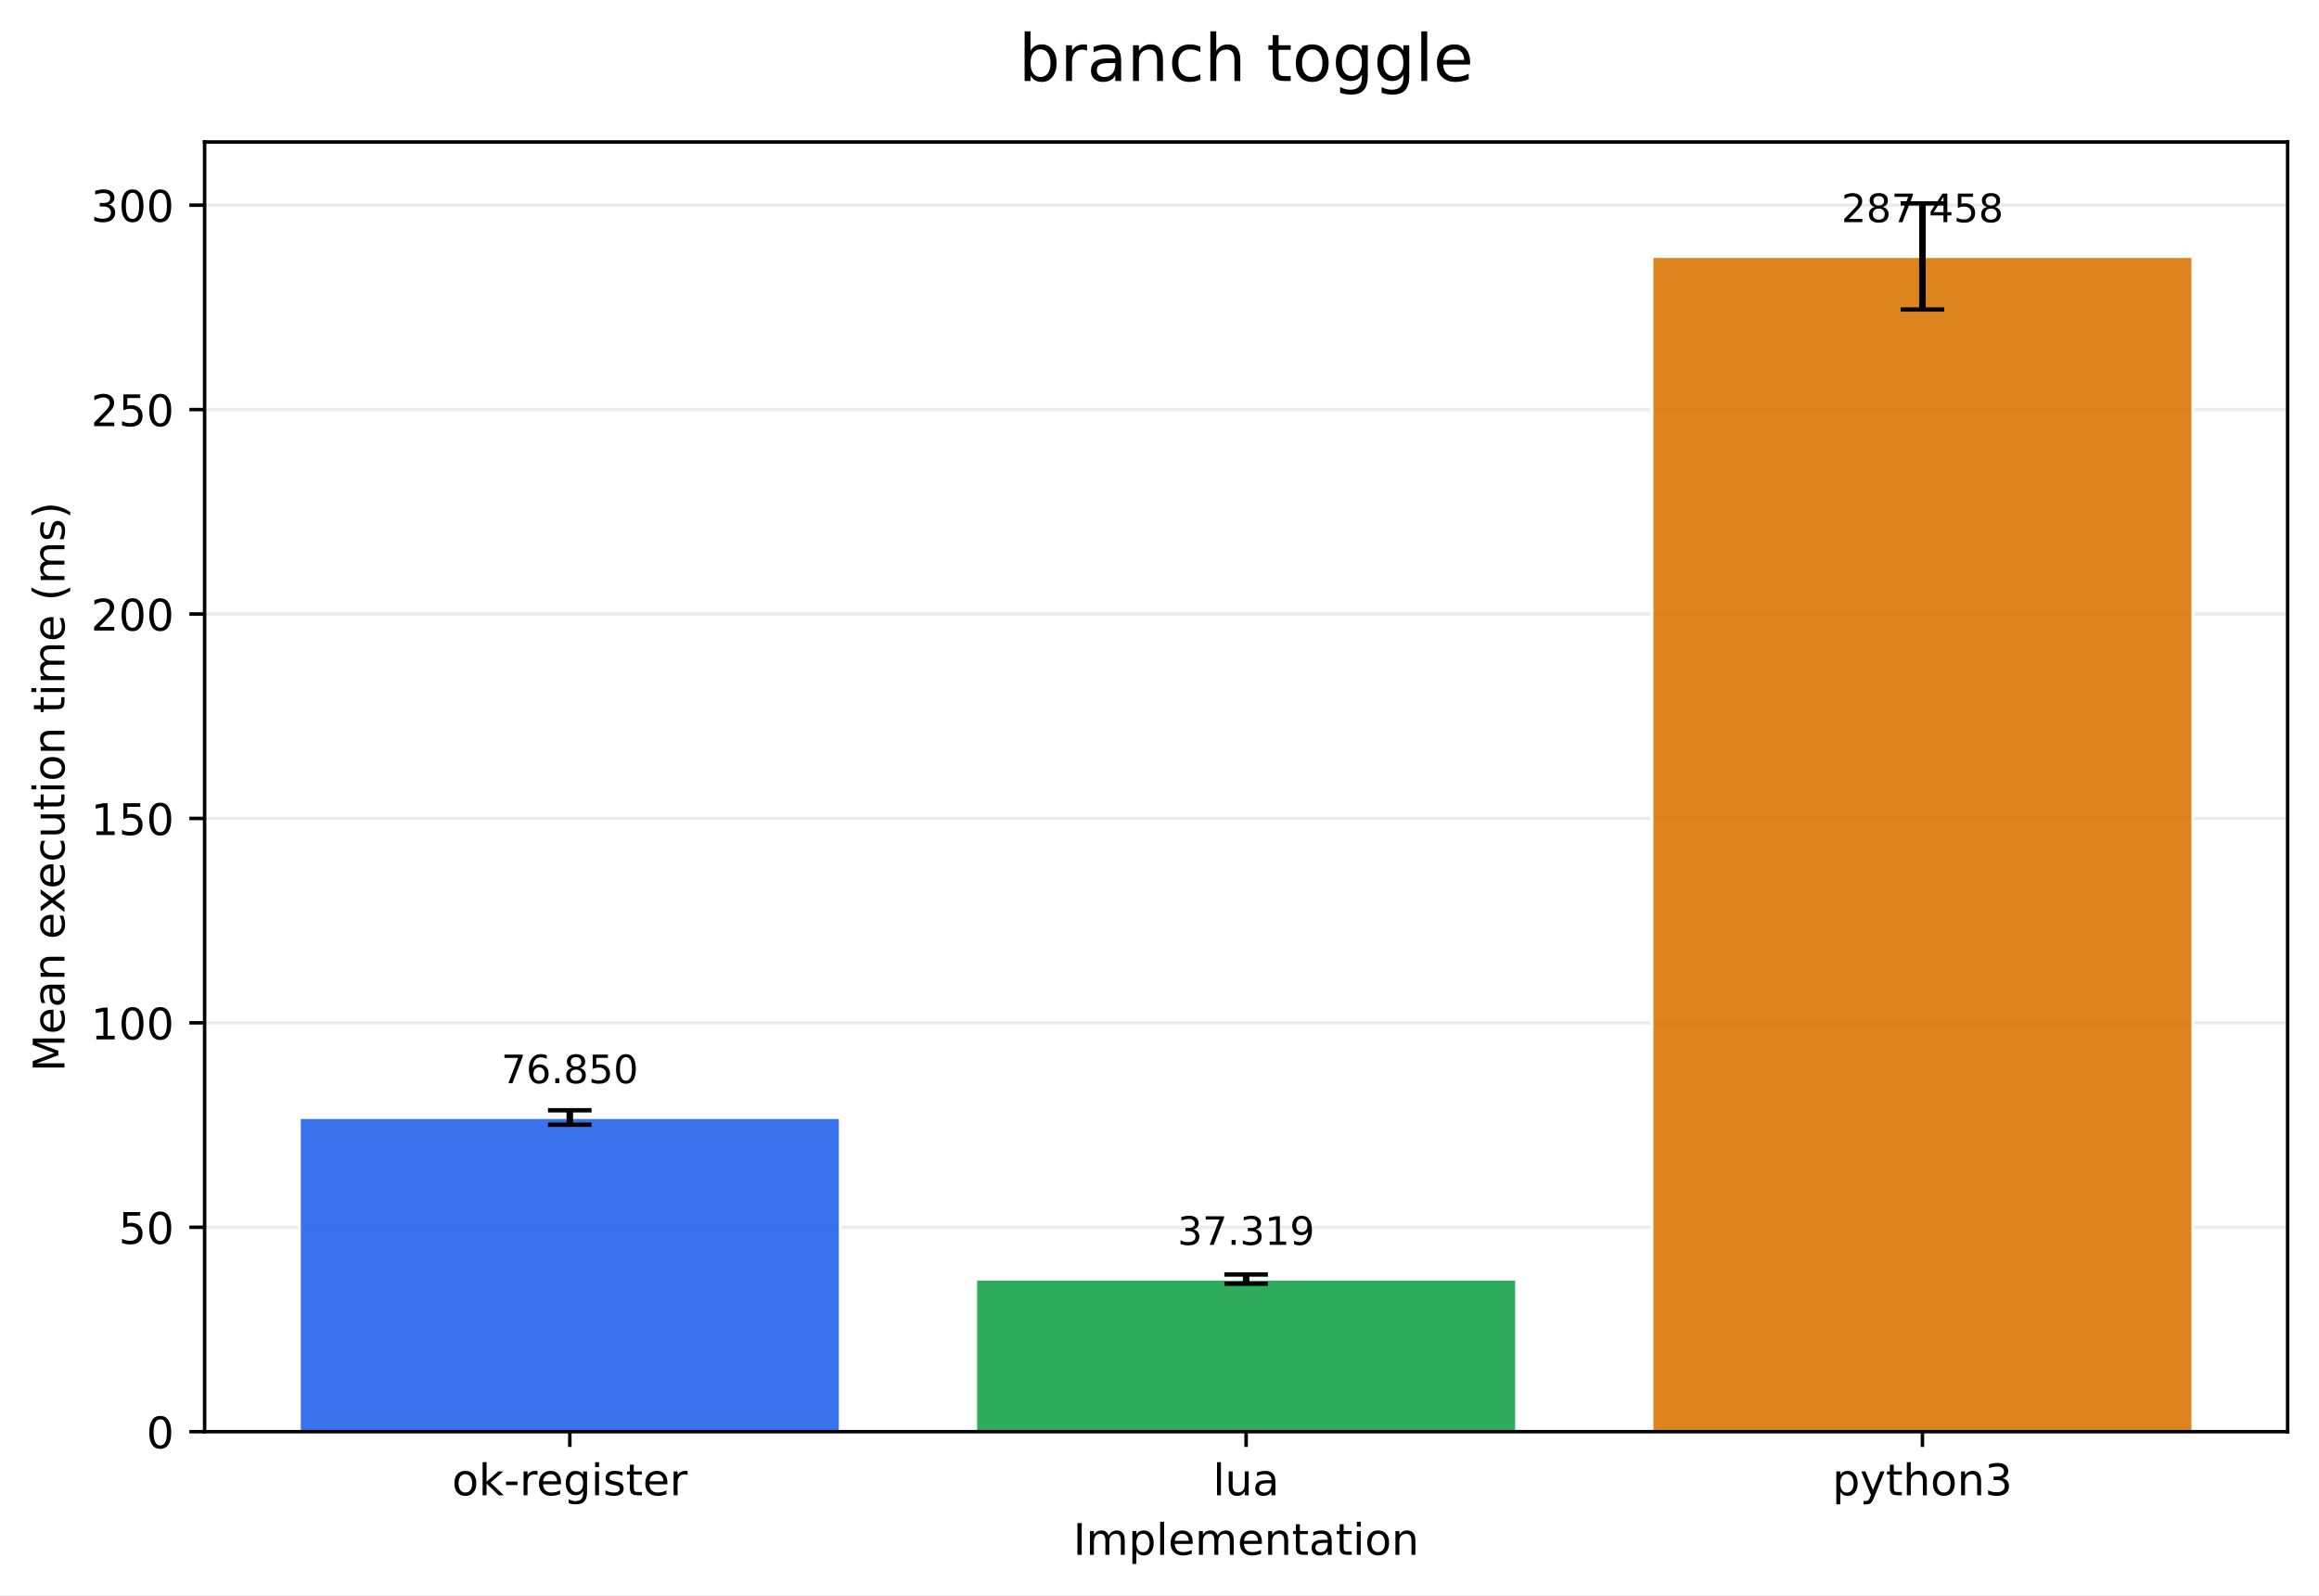
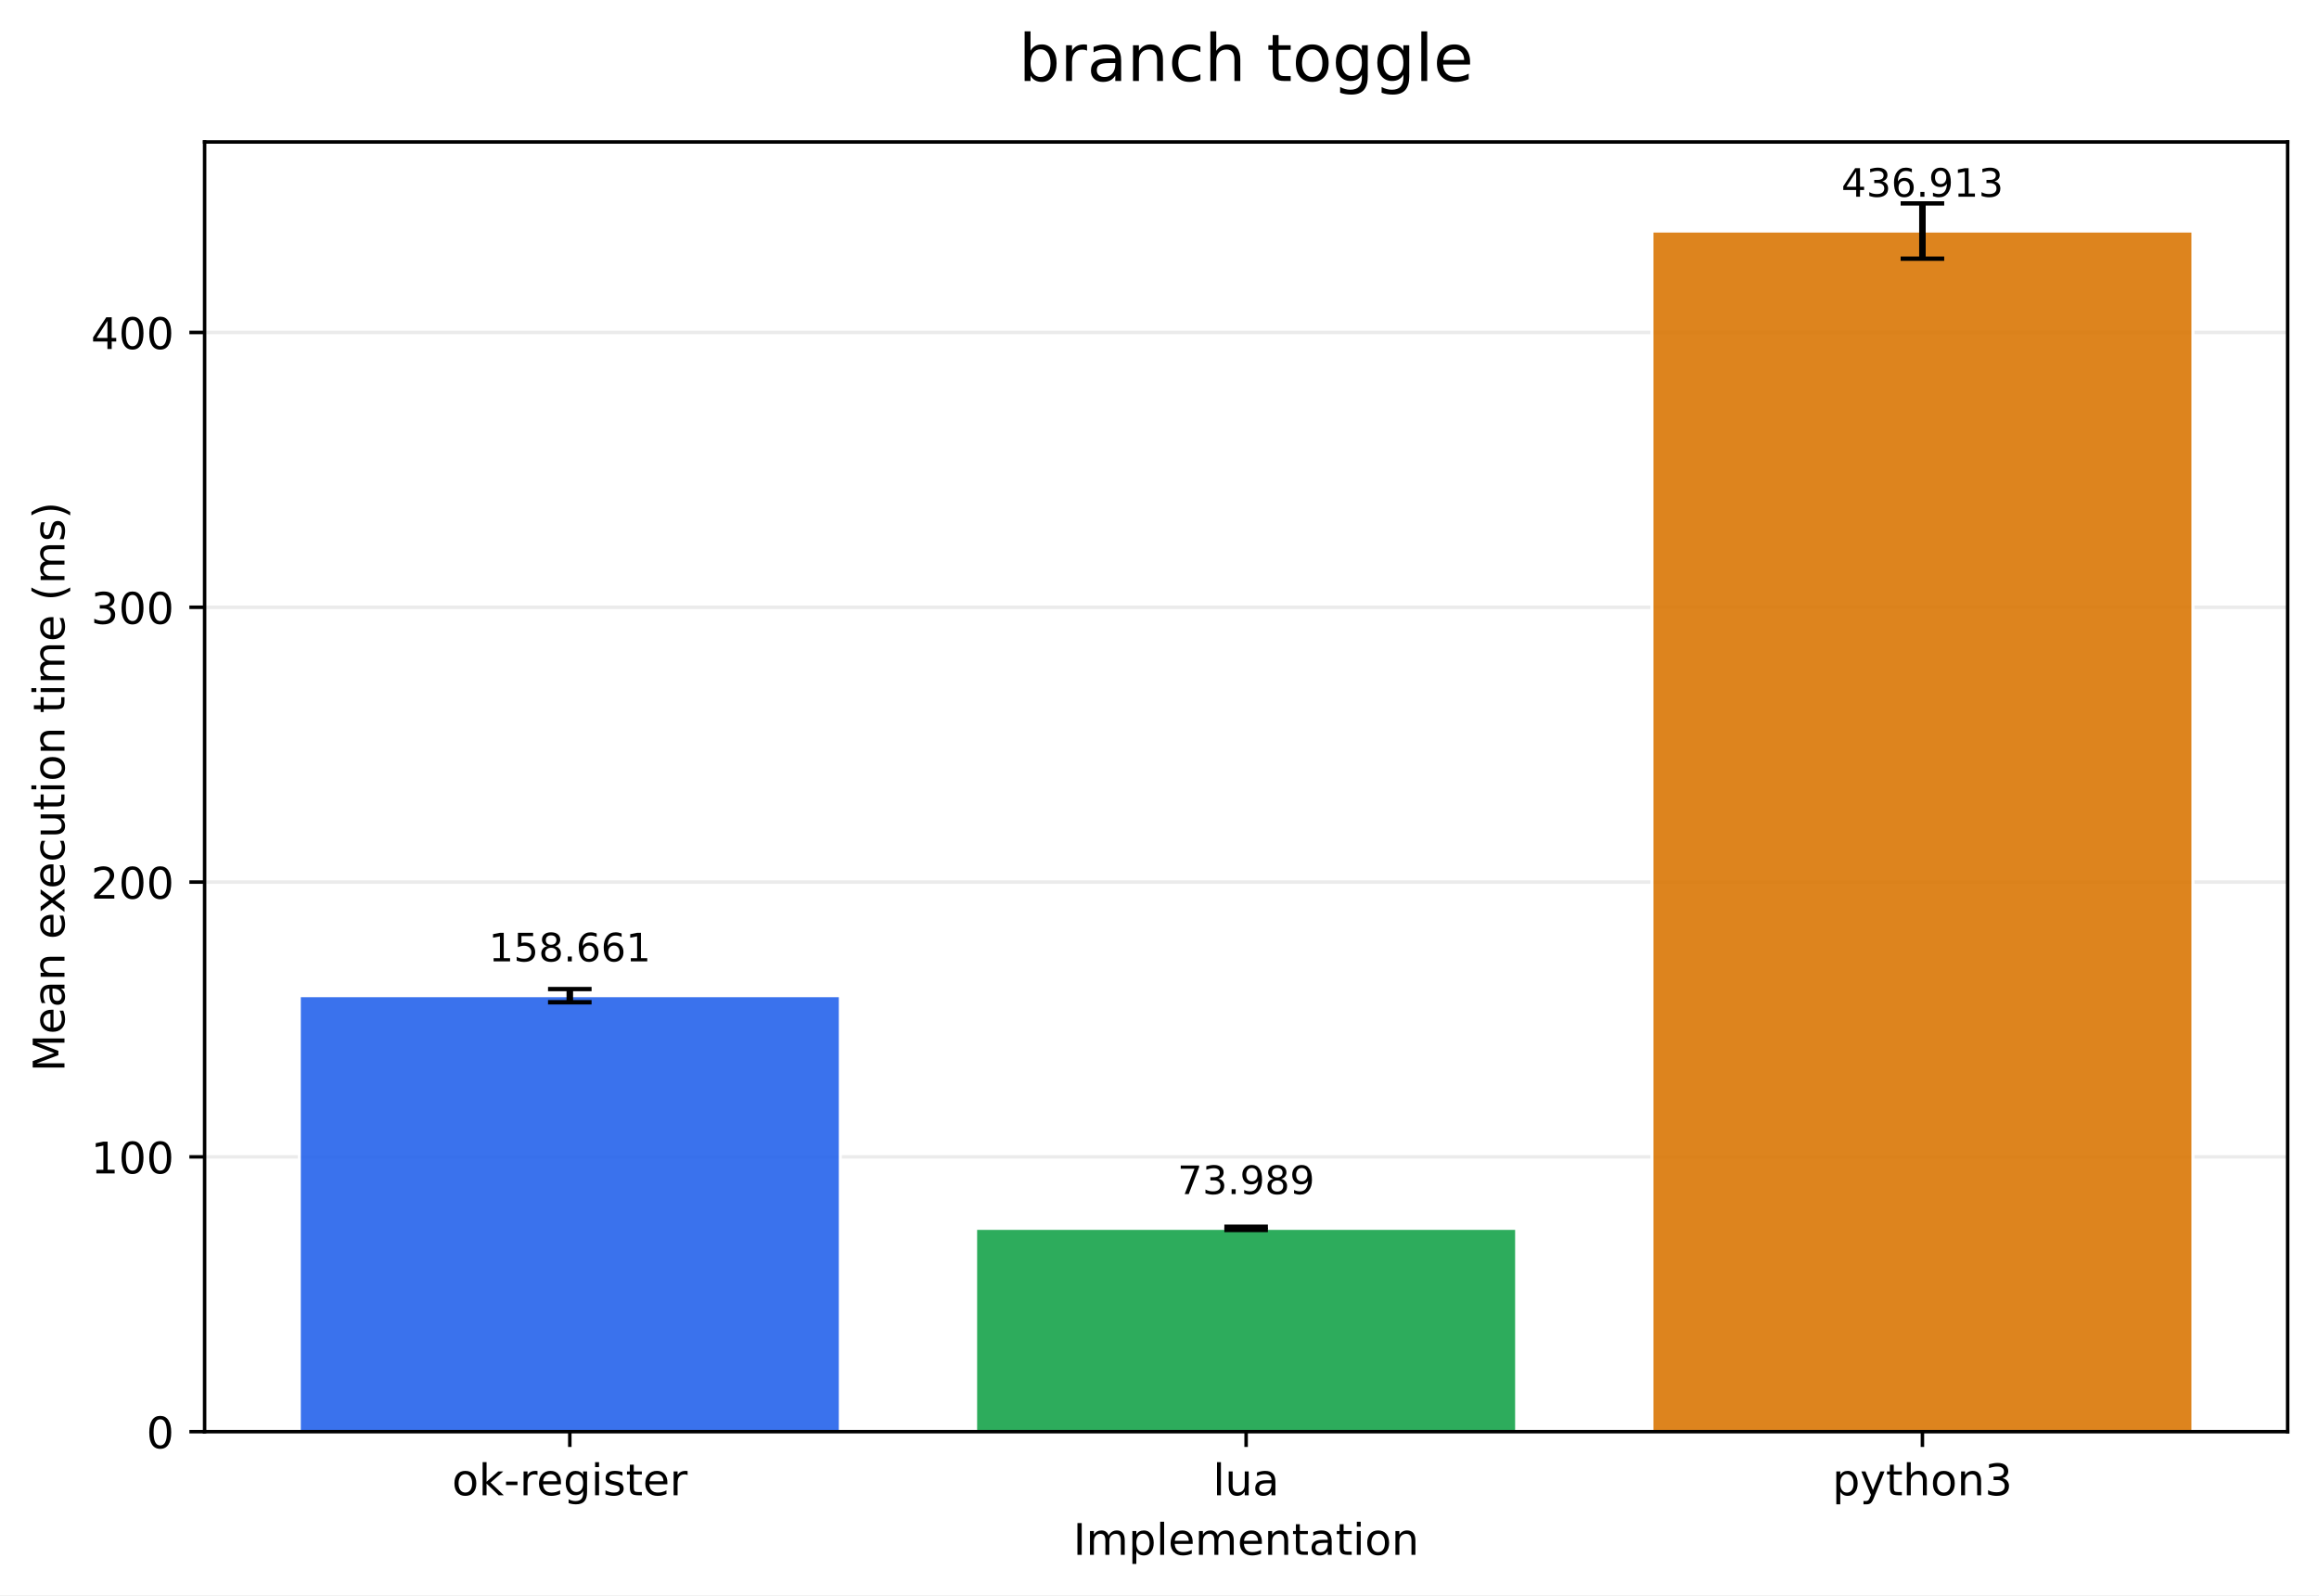
<svg xmlns="http://www.w3.org/2000/svg" xmlns:xlink="http://www.w3.org/1999/xlink" width="532.316pt" height="366.274pt" viewBox="0 0 532.316 366.274" version="1.1">
  <defs>
    <style type="text/css">*{stroke-linejoin: round; stroke-linecap: butt}</style>
  </defs>
  <g id="figure_1">
    <g id="patch_1">
      <path d="M 0 366.274  L 532.316 366.274  L 532.316 0  L 0 0  z " style="fill: #ffffff" />
    </g>
    <g id="axes_1">
      <g id="patch_2">
        <path d="M 46.966 328.718  L 525.116 328.718  L 525.116 32.598  L 46.966 32.598  z " style="fill: #ffffff" />
      </g>
      <g id="matplotlib.axis_1">
        <g id="xtick_1">
          <g id="line2d_1">
            <defs>
-               <path id="mcb89936e73" d="M 0 0  L 0 3.5  " style="stroke: #000000; stroke-width: 0.8" />
+               <path id="m6fa4b678c2" d="M 0 0  L 0 3.5  " style="stroke: #000000; stroke-width: 0.8" />
            </defs>
            <g>
-               <use xlink:href="#mcb89936e73" x="130.797" y="328.718" style="stroke: #000000; stroke-width: 0.8" />
+               <use xlink:href="#m6fa4b678c2" x="130.797" y="328.718" style="stroke: #000000; stroke-width: 0.8" />
            </g>
          </g>
          <g id="text_1">
            <g transform="translate(103.7588 343.3161) scale(0.1 -0.1)">
              <defs>
                <path id="DejaVuSans-6f" d="M 1959 3097  Q 1497 3097 1228 2736  Q 959 2375 959 1747  Q 959 1119 1226 758  Q 1494 397 1959 397  Q 2419 397 2687 759  Q 2956 1122 2956 1747  Q 2956 2369 2687 2733  Q 2419 3097 1959 3097  z M 1959 3584  Q 2709 3584 3137 3096  Q 3566 2609 3566 1747  Q 3566 888 3137 398  Q 2709 -91 1959 -91  Q 1206 -91 779 398  Q 353 888 353 1747  Q 353 2609 779 3096  Q 1206 3584 1959 3584  z " transform="scale(0.015625)" />
                <path id="DejaVuSans-6b" d="M 581 4863  L 1159 4863  L 1159 1991  L 2875 3500  L 3609 3500  L 1753 1863  L 3688 0  L 2938 0  L 1159 1709  L 1159 0  L 581 0  L 581 4863  z " transform="scale(0.015625)" />
                <path id="DejaVuSans-2d" d="M 313 2009  L 1997 2009  L 1997 1497  L 313 1497  L 313 2009  z " transform="scale(0.015625)" />
                <path id="DejaVuSans-72" d="M 2631 2963  Q 2534 3019 2420 3045  Q 2306 3072 2169 3072  Q 1681 3072 1420 2755  Q 1159 2438 1159 1844  L 1159 0  L 581 0  L 581 3500  L 1159 3500  L 1159 2956  Q 1341 3275 1631 3429  Q 1922 3584 2338 3584  Q 2397 3584 2469 3576  Q 2541 3569 2628 3553  L 2631 2963  z " transform="scale(0.015625)" />
                <path id="DejaVuSans-65" d="M 3597 1894  L 3597 1613  L 953 1613  Q 991 1019 1311 708  Q 1631 397 2203 397  Q 2534 397 2845 478  Q 3156 559 3463 722  L 3463 178  Q 3153 47 2828 -22  Q 2503 -91 2169 -91  Q 1331 -91 842 396  Q 353 884 353 1716  Q 353 2575 817 3079  Q 1281 3584 2069 3584  Q 2775 3584 3186 3129  Q 3597 2675 3597 1894  z M 3022 2063  Q 3016 2534 2758 2815  Q 2500 3097 2075 3097  Q 1594 3097 1305 2825  Q 1016 2553 972 2059  L 3022 2063  z " transform="scale(0.015625)" />
                <path id="DejaVuSans-67" d="M 2906 1791  Q 2906 2416 2648 2759  Q 2391 3103 1925 3103  Q 1463 3103 1205 2759  Q 947 2416 947 1791  Q 947 1169 1205 825  Q 1463 481 1925 481  Q 2391 481 2648 825  Q 2906 1169 2906 1791  z M 3481 434  Q 3481 -459 3084 -895  Q 2688 -1331 1869 -1331  Q 1566 -1331 1297 -1286  Q 1028 -1241 775 -1147  L 775 -588  Q 1028 -725 1275 -790  Q 1522 -856 1778 -856  Q 2344 -856 2625 -561  Q 2906 -266 2906 331  L 2906 616  Q 2728 306 2450 153  Q 2172 0 1784 0  Q 1141 0 747 490  Q 353 981 353 1791  Q 353 2603 747 3093  Q 1141 3584 1784 3584  Q 2172 3584 2450 3431  Q 2728 3278 2906 2969  L 2906 3500  L 3481 3500  L 3481 434  z " transform="scale(0.015625)" />
                <path id="DejaVuSans-69" d="M 603 3500  L 1178 3500  L 1178 0  L 603 0  L 603 3500  z M 603 4863  L 1178 4863  L 1178 4134  L 603 4134  L 603 4863  z " transform="scale(0.015625)" />
                <path id="DejaVuSans-73" d="M 2834 3397  L 2834 2853  Q 2591 2978 2328 3040  Q 2066 3103 1784 3103  Q 1356 3103 1142 2972  Q 928 2841 928 2578  Q 928 2378 1081 2264  Q 1234 2150 1697 2047  L 1894 2003  Q 2506 1872 2764 1633  Q 3022 1394 3022 966  Q 3022 478 2636 193  Q 2250 -91 1575 -91  Q 1294 -91 989 -36  Q 684 19 347 128  L 347 722  Q 666 556 975 473  Q 1284 391 1588 391  Q 1994 391 2212 530  Q 2431 669 2431 922  Q 2431 1156 2273 1281  Q 2116 1406 1581 1522  L 1381 1569  Q 847 1681 609 1914  Q 372 2147 372 2553  Q 372 3047 722 3315  Q 1072 3584 1716 3584  Q 2034 3584 2315 3537  Q 2597 3491 2834 3397  z " transform="scale(0.015625)" />
                <path id="DejaVuSans-74" d="M 1172 4494  L 1172 3500  L 2356 3500  L 2356 3053  L 1172 3053  L 1172 1153  Q 1172 725 1289 603  Q 1406 481 1766 481  L 2356 481  L 2356 0  L 1766 0  Q 1100 0 847 248  Q 594 497 594 1153  L 594 3053  L 172 3053  L 172 3500  L 594 3500  L 594 4494  L 1172 4494  z " transform="scale(0.015625)" />
              </defs>
              <use xlink:href="#DejaVuSans-6f" />
              <use xlink:href="#DejaVuSans-6b" transform="translate(61.18164 0)" />
              <use xlink:href="#DejaVuSans-2d" transform="translate(119.0918 0)" />
              <use xlink:href="#DejaVuSans-72" transform="translate(155.1758 0)" />
              <use xlink:href="#DejaVuSans-65" transform="translate(194.0391 0)" />
              <use xlink:href="#DejaVuSans-67" transform="translate(255.5625 0)" />
              <use xlink:href="#DejaVuSans-69" transform="translate(319.0391 0)" />
              <use xlink:href="#DejaVuSans-73" transform="translate(346.8223 0)" />
              <use xlink:href="#DejaVuSans-74" transform="translate(398.9219 0)" />
              <use xlink:href="#DejaVuSans-65" transform="translate(438.1309 0)" />
              <use xlink:href="#DejaVuSans-72" transform="translate(499.6543 0)" />
            </g>
          </g>
        </g>
        <g id="xtick_2">
          <g id="line2d_2">
            <g>
-               <use xlink:href="#mcb89936e73" x="286.041" y="328.718" style="stroke: #000000; stroke-width: 0.8" />
+               <use xlink:href="#m6fa4b678c2" x="286.041" y="328.718" style="stroke: #000000; stroke-width: 0.8" />
            </g>
          </g>
          <g id="text_2">
            <g transform="translate(278.4187 343.3161) scale(0.1 -0.1)">
              <defs>
                <path id="DejaVuSans-6c" d="M 603 4863  L 1178 4863  L 1178 0  L 603 0  L 603 4863  z " transform="scale(0.015625)" />
                <path id="DejaVuSans-75" d="M 544 1381  L 544 3500  L 1119 3500  L 1119 1403  Q 1119 906 1312 657  Q 1506 409 1894 409  Q 2359 409 2629 706  Q 2900 1003 2900 1516  L 2900 3500  L 3475 3500  L 3475 0  L 2900 0  L 2900 538  Q 2691 219 2414 64  Q 2138 -91 1772 -91  Q 1169 -91 856 284  Q 544 659 544 1381  z M 1991 3584  L 1991 3584  z " transform="scale(0.015625)" />
                <path id="DejaVuSans-61" d="M 2194 1759  Q 1497 1759 1228 1600  Q 959 1441 959 1056  Q 959 750 1161 570  Q 1363 391 1709 391  Q 2188 391 2477 730  Q 2766 1069 2766 1631  L 2766 1759  L 2194 1759  z M 3341 1997  L 3341 0  L 2766 0  L 2766 531  Q 2569 213 2275 61  Q 1981 -91 1556 -91  Q 1019 -91 701 211  Q 384 513 384 1019  Q 384 1609 779 1909  Q 1175 2209 1959 2209  L 2766 2209  L 2766 2266  Q 2766 2663 2505 2880  Q 2244 3097 1772 3097  Q 1472 3097 1187 3025  Q 903 2953 641 2809  L 641 3341  Q 956 3463 1253 3523  Q 1550 3584 1831 3584  Q 2591 3584 2966 3190  Q 3341 2797 3341 1997  z " transform="scale(0.015625)" />
              </defs>
              <use xlink:href="#DejaVuSans-6c" />
              <use xlink:href="#DejaVuSans-75" transform="translate(27.7832 0)" />
              <use xlink:href="#DejaVuSans-61" transform="translate(91.16211 0)" />
            </g>
          </g>
        </g>
        <g id="xtick_3">
          <g id="line2d_3">
            <g>
-               <use xlink:href="#mcb89936e73" x="441.284" y="328.718" style="stroke: #000000; stroke-width: 0.8" />
+               <use xlink:href="#m6fa4b678c2" x="441.284" y="328.718" style="stroke: #000000; stroke-width: 0.8" />
            </g>
          </g>
          <g id="text_3">
            <g transform="translate(420.6123 343.3161) scale(0.1 -0.1)">
              <defs>
                <path id="DejaVuSans-70" d="M 1159 525  L 1159 -1331  L 581 -1331  L 581 3500  L 1159 3500  L 1159 2969  Q 1341 3281 1617 3432  Q 1894 3584 2278 3584  Q 2916 3584 3314 3078  Q 3713 2572 3713 1747  Q 3713 922 3314 415  Q 2916 -91 2278 -91  Q 1894 -91 1617 61  Q 1341 213 1159 525  z M 3116 1747  Q 3116 2381 2855 2742  Q 2594 3103 2138 3103  Q 1681 3103 1420 2742  Q 1159 2381 1159 1747  Q 1159 1113 1420 752  Q 1681 391 2138 391  Q 2594 391 2855 752  Q 3116 1113 3116 1747  z " transform="scale(0.015625)" />
                <path id="DejaVuSans-79" d="M 2059 -325  Q 1816 -950 1584 -1140  Q 1353 -1331 966 -1331  L 506 -1331  L 506 -850  L 844 -850  Q 1081 -850 1212 -737  Q 1344 -625 1503 -206  L 1606 56  L 191 3500  L 800 3500  L 1894 763  L 2988 3500  L 3597 3500  L 2059 -325  z " transform="scale(0.015625)" />
                <path id="DejaVuSans-68" d="M 3513 2113  L 3513 0  L 2938 0  L 2938 2094  Q 2938 2591 2744 2837  Q 2550 3084 2163 3084  Q 1697 3084 1428 2787  Q 1159 2491 1159 1978  L 1159 0  L 581 0  L 581 4863  L 1159 4863  L 1159 2956  Q 1366 3272 1645 3428  Q 1925 3584 2291 3584  Q 2894 3584 3203 3211  Q 3513 2838 3513 2113  z " transform="scale(0.015625)" />
                <path id="DejaVuSans-6e" d="M 3513 2113  L 3513 0  L 2938 0  L 2938 2094  Q 2938 2591 2744 2837  Q 2550 3084 2163 3084  Q 1697 3084 1428 2787  Q 1159 2491 1159 1978  L 1159 0  L 581 0  L 581 3500  L 1159 3500  L 1159 2956  Q 1366 3272 1645 3428  Q 1925 3584 2291 3584  Q 2894 3584 3203 3211  Q 3513 2838 3513 2113  z " transform="scale(0.015625)" />
                <path id="DejaVuSans-33" d="M 2597 2516  Q 3050 2419 3304 2112  Q 3559 1806 3559 1356  Q 3559 666 3084 287  Q 2609 -91 1734 -91  Q 1441 -91 1130 -33  Q 819 25 488 141  L 488 750  Q 750 597 1062 519  Q 1375 441 1716 441  Q 2309 441 2620 675  Q 2931 909 2931 1356  Q 2931 1769 2642 2001  Q 2353 2234 1838 2234  L 1294 2234  L 1294 2753  L 1863 2753  Q 2328 2753 2575 2939  Q 2822 3125 2822 3475  Q 2822 3834 2567 4026  Q 2313 4219 1838 4219  Q 1578 4219 1281 4162  Q 984 4106 628 3988  L 628 4550  Q 988 4650 1302 4700  Q 1616 4750 1894 4750  Q 2613 4750 3031 4423  Q 3450 4097 3450 3541  Q 3450 3153 3228 2886  Q 3006 2619 2597 2516  z " transform="scale(0.015625)" />
              </defs>
              <use xlink:href="#DejaVuSans-70" />
              <use xlink:href="#DejaVuSans-79" transform="translate(63.47656 0)" />
              <use xlink:href="#DejaVuSans-74" transform="translate(122.6562 0)" />
              <use xlink:href="#DejaVuSans-68" transform="translate(161.8652 0)" />
              <use xlink:href="#DejaVuSans-6f" transform="translate(225.2441 0)" />
              <use xlink:href="#DejaVuSans-6e" transform="translate(286.4258 0)" />
              <use xlink:href="#DejaVuSans-33" transform="translate(349.8047 0)" />
            </g>
          </g>
        </g>
        <g id="text_4">
          <g transform="translate(246.3383 356.9942) scale(0.1 -0.1)">
            <defs>
              <path id="DejaVuSans-49" d="M 628 4666  L 1259 4666  L 1259 0  L 628 0  L 628 4666  z " transform="scale(0.015625)" />
              <path id="DejaVuSans-6d" d="M 3328 2828  Q 3544 3216 3844 3400  Q 4144 3584 4550 3584  Q 5097 3584 5394 3201  Q 5691 2819 5691 2113  L 5691 0  L 5113 0  L 5113 2094  Q 5113 2597 4934 2840  Q 4756 3084 4391 3084  Q 3944 3084 3684 2787  Q 3425 2491 3425 1978  L 3425 0  L 2847 0  L 2847 2094  Q 2847 2600 2669 2842  Q 2491 3084 2119 3084  Q 1678 3084 1418 2786  Q 1159 2488 1159 1978  L 1159 0  L 581 0  L 581 3500  L 1159 3500  L 1159 2956  Q 1356 3278 1631 3431  Q 1906 3584 2284 3584  Q 2666 3584 2933 3390  Q 3200 3197 3328 2828  z " transform="scale(0.015625)" />
            </defs>
            <use xlink:href="#DejaVuSans-49" />
            <use xlink:href="#DejaVuSans-6d" transform="translate(29.49219 0)" />
            <use xlink:href="#DejaVuSans-70" transform="translate(126.9043 0)" />
            <use xlink:href="#DejaVuSans-6c" transform="translate(190.3809 0)" />
            <use xlink:href="#DejaVuSans-65" transform="translate(218.1641 0)" />
            <use xlink:href="#DejaVuSans-6d" transform="translate(279.6875 0)" />
            <use xlink:href="#DejaVuSans-65" transform="translate(377.0996 0)" />
            <use xlink:href="#DejaVuSans-6e" transform="translate(438.623 0)" />
            <use xlink:href="#DejaVuSans-74" transform="translate(502.002 0)" />
            <use xlink:href="#DejaVuSans-61" transform="translate(541.2109 0)" />
            <use xlink:href="#DejaVuSans-74" transform="translate(602.4902 0)" />
            <use xlink:href="#DejaVuSans-69" transform="translate(641.6992 0)" />
            <use xlink:href="#DejaVuSans-6f" transform="translate(669.4824 0)" />
            <use xlink:href="#DejaVuSans-6e" transform="translate(730.6641 0)" />
          </g>
        </g>
      </g>
      <g id="matplotlib.axis_2">
        <g id="ytick_1">
          <g id="line2d_4">
-             <path d="M 46.966 328.718  L 525.116 328.718  " clip-path="url(#p3c137ab62d)" style="fill: none; stroke: #b0b0b0; stroke-opacity: 0.25; stroke-width: 0.8; stroke-linecap: square" />
+             <path d="M 46.966 328.718  L 525.116 328.718  " clip-path="url(#pde0da7840b)" style="fill: none; stroke: #b0b0b0; stroke-opacity: 0.25; stroke-width: 0.8; stroke-linecap: square" />
          </g>
          <g id="line2d_5">
            <defs>
-               <path id="m8b5143d8c1" d="M 0 0  L -3.5 0  " style="stroke: #000000; stroke-width: 0.8" />
+               <path id="m4b317a0450" d="M 0 0  L -3.5 0  " style="stroke: #000000; stroke-width: 0.8" />
            </defs>
            <g>
-               <use xlink:href="#m8b5143d8c1" x="46.966" y="328.718" style="stroke: #000000; stroke-width: 0.8" />
+               <use xlink:href="#m4b317a0450" x="46.966" y="328.718" style="stroke: #000000; stroke-width: 0.8" />
            </g>
          </g>
          <g id="text_5">
            <g transform="translate(33.60312 332.5169) scale(0.1 -0.1)">
              <defs>
                <path id="DejaVuSans-30" d="M 2034 4250  Q 1547 4250 1301 3770  Q 1056 3291 1056 2328  Q 1056 1369 1301 889  Q 1547 409 2034 409  Q 2525 409 2770 889  Q 3016 1369 3016 2328  Q 3016 3291 2770 3770  Q 2525 4250 2034 4250  z M 2034 4750  Q 2819 4750 3233 4129  Q 3647 3509 3647 2328  Q 3647 1150 3233 529  Q 2819 -91 2034 -91  Q 1250 -91 836 529  Q 422 1150 422 2328  Q 422 3509 836 4129  Q 1250 4750 2034 4750  z " transform="scale(0.015625)" />
              </defs>
              <use xlink:href="#DejaVuSans-30" />
            </g>
          </g>
        </g>
        <g id="ytick_2">
          <g id="line2d_6">
-             <path d="M 46.966 281.783  L 525.116 281.783  " clip-path="url(#p3c137ab62d)" style="fill: none; stroke: #b0b0b0; stroke-opacity: 0.25; stroke-width: 0.8; stroke-linecap: square" />
+             <path d="M 46.966 265.622  L 525.116 265.622  " clip-path="url(#pde0da7840b)" style="fill: none; stroke: #b0b0b0; stroke-opacity: 0.25; stroke-width: 0.8; stroke-linecap: square" />
          </g>
          <g id="line2d_7">
            <g>
-               <use xlink:href="#m8b5143d8c1" x="46.966" y="281.783" style="stroke: #000000; stroke-width: 0.8" />
+               <use xlink:href="#m4b317a0450" x="46.966" y="265.622" style="stroke: #000000; stroke-width: 0.8" />
            </g>
          </g>
          <g id="text_6">
-             <g transform="translate(27.24063 285.5818) scale(0.1 -0.1)">
-               <defs>
-                 <path id="DejaVuSans-35" d="M 691 4666  L 3169 4666  L 3169 4134  L 1269 4134  L 1269 2991  Q 1406 3038 1543 3061  Q 1681 3084 1819 3084  Q 2600 3084 3056 2656  Q 3513 2228 3513 1497  Q 3513 744 3044 326  Q 2575 -91 1722 -91  Q 1428 -91 1123 -41  Q 819 9 494 109  L 494 744  Q 775 591 1075 516  Q 1375 441 1709 441  Q 2250 441 2565 725  Q 2881 1009 2881 1497  Q 2881 1984 2565 2268  Q 2250 2553 1709 2553  Q 1456 2553 1204 2497  Q 953 2441 691 2322  L 691 4666  z " transform="scale(0.015625)" />
-               </defs>
-               <use xlink:href="#DejaVuSans-35" />
-               <use xlink:href="#DejaVuSans-30" transform="translate(63.62305 0)" />
-             </g>
-           </g>
-         </g>
-         <g id="ytick_3">
-           <g id="line2d_8">
-             <path d="M 46.966 234.847  L 525.116 234.847  " clip-path="url(#p3c137ab62d)" style="fill: none; stroke: #b0b0b0; stroke-opacity: 0.25; stroke-width: 0.8; stroke-linecap: square" />
-           </g>
-           <g id="line2d_9">
-             <g>
-               <use xlink:href="#m8b5143d8c1" x="46.966" y="234.847" style="stroke: #000000; stroke-width: 0.8" />
-             </g>
-           </g>
-           <g id="text_7">
-             <g transform="translate(20.87813 238.6467) scale(0.1 -0.1)">
+             <g transform="translate(20.87813 269.4213) scale(0.1 -0.1)">
              <defs>
                <path id="DejaVuSans-31" d="M 794 531  L 1825 531  L 1825 4091  L 703 3866  L 703 4441  L 1819 4666  L 2450 4666  L 2450 531  L 3481 531  L 3481 0  L 794 0  L 794 531  z " transform="scale(0.015625)" />
              </defs>
              <use xlink:href="#DejaVuSans-31" />
              <use xlink:href="#DejaVuSans-30" transform="translate(63.62305 0)" />
              <use xlink:href="#DejaVuSans-30" transform="translate(127.2461 0)" />
            </g>
          </g>
        </g>
-         <g id="ytick_4">
-           <g id="line2d_10">
-             <path d="M 46.966 187.912  L 525.116 187.912  " clip-path="url(#p3c137ab62d)" style="fill: none; stroke: #b0b0b0; stroke-opacity: 0.25; stroke-width: 0.8; stroke-linecap: square" />
-           </g>
-           <g id="line2d_11">
-             <g>
-               <use xlink:href="#m8b5143d8c1" x="46.966" y="187.912" style="stroke: #000000; stroke-width: 0.8" />
-             </g>
-           </g>
-           <g id="text_8">
-             <g transform="translate(20.87813 191.7116) scale(0.1 -0.1)">
-               <use xlink:href="#DejaVuSans-31" />
-               <use xlink:href="#DejaVuSans-35" transform="translate(63.62305 0)" />
-               <use xlink:href="#DejaVuSans-30" transform="translate(127.2461 0)" />
-             </g>
-           </g>
-         </g>
-         <g id="ytick_5">
-           <g id="line2d_12">
-             <path d="M 46.966 140.977  L 525.116 140.977  " clip-path="url(#p3c137ab62d)" style="fill: none; stroke: #b0b0b0; stroke-opacity: 0.25; stroke-width: 0.8; stroke-linecap: square" />
-           </g>
-           <g id="line2d_13">
-             <g>
-               <use xlink:href="#m8b5143d8c1" x="46.966" y="140.977" style="stroke: #000000; stroke-width: 0.8" />
-             </g>
-           </g>
-           <g id="text_9">
-             <g transform="translate(20.87813 144.7765) scale(0.1 -0.1)">
+         <g id="ytick_3">
+           <g id="line2d_8">
+             <path d="M 46.966 202.527  L 525.116 202.527  " clip-path="url(#pde0da7840b)" style="fill: none; stroke: #b0b0b0; stroke-opacity: 0.25; stroke-width: 0.8; stroke-linecap: square" />
+           </g>
+           <g id="line2d_9">
+             <g>
+               <use xlink:href="#m4b317a0450" x="46.966" y="202.527" style="stroke: #000000; stroke-width: 0.8" />
+             </g>
+           </g>
+           <g id="text_7">
+             <g transform="translate(20.87813 206.3258) scale(0.1 -0.1)">
              <defs>
                <path id="DejaVuSans-32" d="M 1228 531  L 3431 531  L 3431 0  L 469 0  L 469 531  Q 828 903 1448 1529  Q 2069 2156 2228 2338  Q 2531 2678 2651 2914  Q 2772 3150 2772 3378  Q 2772 3750 2511 3984  Q 2250 4219 1831 4219  Q 1534 4219 1204 4116  Q 875 4013 500 3803  L 500 4441  Q 881 4594 1212 4672  Q 1544 4750 1819 4750  Q 2544 4750 2975 4387  Q 3406 4025 3406 3419  Q 3406 3131 3298 2873  Q 3191 2616 2906 2266  Q 2828 2175 2409 1742  Q 1991 1309 1228 531  z " transform="scale(0.015625)" />
              </defs>
              <use xlink:href="#DejaVuSans-32" />
              <use xlink:href="#DejaVuSans-30" transform="translate(63.62305 0)" />
              <use xlink:href="#DejaVuSans-30" transform="translate(127.2461 0)" />
            </g>
          </g>
        </g>
-         <g id="ytick_6">
-           <g id="line2d_14">
-             <path d="M 46.966 94.042  L 525.116 94.042  " clip-path="url(#p3c137ab62d)" style="fill: none; stroke: #b0b0b0; stroke-opacity: 0.25; stroke-width: 0.8; stroke-linecap: square" />
-           </g>
-           <g id="line2d_15">
-             <g>
-               <use xlink:href="#m8b5143d8c1" x="46.966" y="94.042" style="stroke: #000000; stroke-width: 0.8" />
-             </g>
-           </g>
-           <g id="text_10">
-             <g transform="translate(20.87813 97.84144) scale(0.1 -0.1)">
-               <use xlink:href="#DejaVuSans-32" />
-               <use xlink:href="#DejaVuSans-35" transform="translate(63.62305 0)" />
-               <use xlink:href="#DejaVuSans-30" transform="translate(127.2461 0)" />
-             </g>
-           </g>
-         </g>
-         <g id="ytick_7">
-           <g id="line2d_16">
-             <path d="M 46.966 47.107  L 525.116 47.107  " clip-path="url(#p3c137ab62d)" style="fill: none; stroke: #b0b0b0; stroke-opacity: 0.25; stroke-width: 0.8; stroke-linecap: square" />
-           </g>
-           <g id="line2d_17">
-             <g>
-               <use xlink:href="#m8b5143d8c1" x="46.966" y="47.107" style="stroke: #000000; stroke-width: 0.8" />
-             </g>
-           </g>
-           <g id="text_11">
-             <g transform="translate(20.87813 50.90635) scale(0.1 -0.1)">
+         <g id="ytick_4">
+           <g id="line2d_10">
+             <path d="M 46.966 139.431  L 525.116 139.431  " clip-path="url(#pde0da7840b)" style="fill: none; stroke: #b0b0b0; stroke-opacity: 0.25; stroke-width: 0.8; stroke-linecap: square" />
+           </g>
+           <g id="line2d_11">
+             <g>
+               <use xlink:href="#m4b317a0450" x="46.966" y="139.431" style="stroke: #000000; stroke-width: 0.8" />
+             </g>
+           </g>
+           <g id="text_8">
+             <g transform="translate(20.87813 143.2303) scale(0.1 -0.1)">
              <use xlink:href="#DejaVuSans-33" />
              <use xlink:href="#DejaVuSans-30" transform="translate(63.62305 0)" />
              <use xlink:href="#DejaVuSans-30" transform="translate(127.2461 0)" />
            </g>
          </g>
        </g>
-         <g id="text_12">
+         <g id="ytick_5">
+           <g id="line2d_12">
+             <path d="M 46.966 76.336  L 525.116 76.336  " clip-path="url(#pde0da7840b)" style="fill: none; stroke: #b0b0b0; stroke-opacity: 0.25; stroke-width: 0.8; stroke-linecap: square" />
+           </g>
+           <g id="line2d_13">
+             <g>
+               <use xlink:href="#m4b317a0450" x="46.966" y="76.336" style="stroke: #000000; stroke-width: 0.8" />
+             </g>
+           </g>
+           <g id="text_9">
+             <g transform="translate(20.87813 80.13475) scale(0.1 -0.1)">
+               <defs>
+                 <path id="DejaVuSans-34" d="M 2419 4116  L 825 1625  L 2419 1625  L 2419 4116  z M 2253 4666  L 3047 4666  L 3047 1625  L 3713 1625  L 3713 1100  L 3047 1100  L 3047 0  L 2419 0  L 2419 1100  L 313 1100  L 313 1709  L 2253 4666  z " transform="scale(0.015625)" />
+               </defs>
+               <use xlink:href="#DejaVuSans-34" />
+               <use xlink:href="#DejaVuSans-30" transform="translate(63.62305 0)" />
+               <use xlink:href="#DejaVuSans-30" transform="translate(127.2461 0)" />
+             </g>
+           </g>
+         </g>
+         <g id="text_10">
          <g transform="translate(14.79844 246.085) rotate(-90) scale(0.1 -0.1)">
            <defs>
              <path id="DejaVuSans-4d" d="M 628 4666  L 1569 4666  L 2759 1491  L 3956 4666  L 4897 4666  L 4897 0  L 4281 0  L 4281 4097  L 3078 897  L 2444 897  L 1241 4097  L 1241 0  L 628 0  L 628 4666  z " transform="scale(0.015625)" />
              <path id="DejaVuSans-20" transform="scale(0.015625)" />
              <path id="DejaVuSans-78" d="M 3513 3500  L 2247 1797  L 3578 0  L 2900 0  L 1881 1375  L 863 0  L 184 0  L 1544 1831  L 300 3500  L 978 3500  L 1906 2253  L 2834 3500  L 3513 3500  z " transform="scale(0.015625)" />
              <path id="DejaVuSans-63" d="M 3122 3366  L 3122 2828  Q 2878 2963 2633 3030  Q 2388 3097 2138 3097  Q 1578 3097 1268 2742  Q 959 2388 959 1747  Q 959 1106 1268 751  Q 1578 397 2138 397  Q 2388 397 2633 464  Q 2878 531 3122 666  L 3122 134  Q 2881 22 2623 -34  Q 2366 -91 2075 -91  Q 1284 -91 818 406  Q 353 903 353 1747  Q 353 2603 823 3093  Q 1294 3584 2113 3584  Q 2378 3584 2631 3529  Q 2884 3475 3122 3366  z " transform="scale(0.015625)" />
              <path id="DejaVuSans-28" d="M 1984 4856  Q 1566 4138 1362 3434  Q 1159 2731 1159 2009  Q 1159 1288 1364 580  Q 1569 -128 1984 -844  L 1484 -844  Q 1016 -109 783 600  Q 550 1309 550 2009  Q 550 2706 781 3412  Q 1013 4119 1484 4856  L 1984 4856  z " transform="scale(0.015625)" />
              <path id="DejaVuSans-29" d="M 513 4856  L 1013 4856  Q 1481 4119 1714 3412  Q 1947 2706 1947 2009  Q 1947 1309 1714 600  Q 1481 -109 1013 -844  L 513 -844  Q 928 -128 1133 580  Q 1338 1288 1338 2009  Q 1338 2731 1133 3434  Q 928 4138 513 4856  z " transform="scale(0.015625)" />
            </defs>
            <use xlink:href="#DejaVuSans-4d" />
            <use xlink:href="#DejaVuSans-65" transform="translate(86.2793 0)" />
            <use xlink:href="#DejaVuSans-61" transform="translate(147.8027 0)" />
            <use xlink:href="#DejaVuSans-6e" transform="translate(209.082 0)" />
            <use xlink:href="#DejaVuSans-20" transform="translate(272.4609 0)" />
            <use xlink:href="#DejaVuSans-65" transform="translate(304.248 0)" />
            <use xlink:href="#DejaVuSans-78" transform="translate(364.0215 0)" />
            <use xlink:href="#DejaVuSans-65" transform="translate(420.0762 0)" />
            <use xlink:href="#DejaVuSans-63" transform="translate(481.5996 0)" />
            <use xlink:href="#DejaVuSans-75" transform="translate(536.5801 0)" />
            <use xlink:href="#DejaVuSans-74" transform="translate(599.959 0)" />
            <use xlink:href="#DejaVuSans-69" transform="translate(639.168 0)" />
            <use xlink:href="#DejaVuSans-6f" transform="translate(666.9512 0)" />
            <use xlink:href="#DejaVuSans-6e" transform="translate(728.1328 0)" />
            <use xlink:href="#DejaVuSans-20" transform="translate(791.5117 0)" />
            <use xlink:href="#DejaVuSans-74" transform="translate(823.2988 0)" />
            <use xlink:href="#DejaVuSans-69" transform="translate(862.5078 0)" />
            <use xlink:href="#DejaVuSans-6d" transform="translate(890.291 0)" />
            <use xlink:href="#DejaVuSans-65" transform="translate(987.7031 0)" />
            <use xlink:href="#DejaVuSans-20" transform="translate(1049.227 0)" />
            <use xlink:href="#DejaVuSans-28" transform="translate(1081.014 0)" />
            <use xlink:href="#DejaVuSans-6d" transform="translate(1120.027 0)" />
            <use xlink:href="#DejaVuSans-73" transform="translate(1217.439 0)" />
            <use xlink:href="#DejaVuSans-29" transform="translate(1269.539 0)" />
          </g>
        </g>
      </g>
      <g id="patch_3">
-         <path d="M 68.7 328.718  L 192.895 328.718  L 192.895 256.579  L 68.7 256.579  z " clip-path="url(#p3c137ab62d)" style="fill: #2563eb; opacity: 0.9; stroke: #ffffff; stroke-width: 0.7; stroke-linejoin: miter" />
+         <path d="M 68.7 328.718  L 192.895 328.718  L 192.895 228.609  L 68.7 228.609  z " clip-path="url(#pde0da7840b)" style="fill: #2563eb; opacity: 0.9; stroke: #ffffff; stroke-width: 0.7; stroke-linejoin: miter" />
      </g>
      <g id="patch_4">
-         <path d="M 223.943 328.718  L 348.138 328.718  L 348.138 293.686  L 223.943 293.686  z " clip-path="url(#p3c137ab62d)" style="fill: #16a34a; opacity: 0.9; stroke: #ffffff; stroke-width: 0.7; stroke-linejoin: miter" />
+         <path d="M 223.943 328.718  L 348.138 328.718  L 348.138 282.034  L 223.943 282.034  z " clip-path="url(#pde0da7840b)" style="fill: #16a34a; opacity: 0.9; stroke: #ffffff; stroke-width: 0.7; stroke-linejoin: miter" />
      </g>
      <g id="patch_5">
-         <path d="M 379.187 328.718  L 503.382 328.718  L 503.382 58.881  L 379.187 58.881  z " clip-path="url(#p3c137ab62d)" style="fill: #d97706; opacity: 0.9; stroke: #ffffff; stroke-width: 0.7; stroke-linejoin: miter" />
+         <path d="M 379.187 328.718  L 503.382 328.718  L 503.382 53.045  L 379.187 53.045  z " clip-path="url(#pde0da7840b)" style="fill: #d97706; opacity: 0.9; stroke: #ffffff; stroke-width: 0.7; stroke-linejoin: miter" />
      </g>
      <g id="LineCollection_1">
-         <path d="M 130.797 258.234  L 130.797 254.923  " clip-path="url(#p3c137ab62d)" style="fill: none; stroke: #000000; stroke-width: 1.5" />
-         <path d="M 286.041 294.745  L 286.041 292.627  " clip-path="url(#p3c137ab62d)" style="fill: none; stroke: #000000; stroke-width: 1.5" />
-         <path d="M 441.284 71.063  L 441.284 46.699  " clip-path="url(#p3c137ab62d)" style="fill: none; stroke: #000000; stroke-width: 1.5" />
-       </g>
-       <g id="line2d_18">
+         <path d="M 130.797 230.122  L 130.797 227.097  " clip-path="url(#pde0da7840b)" style="fill: none; stroke: #000000; stroke-width: 1.5" />
+         <path d="M 286.041 282.406  L 286.041 281.661  " clip-path="url(#pde0da7840b)" style="fill: none; stroke: #000000; stroke-width: 1.5" />
+         <path d="M 441.284 59.392  L 441.284 46.699  " clip-path="url(#pde0da7840b)" style="fill: none; stroke: #000000; stroke-width: 1.5" />
+       </g>
+       <g id="line2d_14">
        <defs>
-           <path id="m46e483108b" d="M 5 0  L -5 -0  " style="stroke: #000000" />
+           <path id="mde5d06c75e" d="M 5 0  L -5 -0  " style="stroke: #000000" />
        </defs>
-         <g clip-path="url(#p3c137ab62d)">
-           <use xlink:href="#m46e483108b" x="130.797" y="258.234" style="fill: #1f77b4; stroke: #000000" />
-           <use xlink:href="#m46e483108b" x="286.041" y="294.745" style="fill: #1f77b4; stroke: #000000" />
-           <use xlink:href="#m46e483108b" x="441.284" y="71.063" style="fill: #1f77b4; stroke: #000000" />
-         </g>
-       </g>
-       <g id="line2d_19">
-         <g clip-path="url(#p3c137ab62d)">
-           <use xlink:href="#m46e483108b" x="130.797" y="254.923" style="fill: #1f77b4; stroke: #000000" />
-           <use xlink:href="#m46e483108b" x="286.041" y="292.627" style="fill: #1f77b4; stroke: #000000" />
-           <use xlink:href="#m46e483108b" x="441.284" y="46.699" style="fill: #1f77b4; stroke: #000000" />
+         <g clip-path="url(#pde0da7840b)">
+           <use xlink:href="#mde5d06c75e" x="130.797" y="230.122" style="fill: #1f77b4; stroke: #000000" />
+           <use xlink:href="#mde5d06c75e" x="286.041" y="282.406" style="fill: #1f77b4; stroke: #000000" />
+           <use xlink:href="#mde5d06c75e" x="441.284" y="59.392" style="fill: #1f77b4; stroke: #000000" />
+         </g>
+       </g>
+       <g id="line2d_15">
+         <g clip-path="url(#pde0da7840b)">
+           <use xlink:href="#mde5d06c75e" x="130.797" y="227.097" style="fill: #1f77b4; stroke: #000000" />
+           <use xlink:href="#mde5d06c75e" x="286.041" y="281.661" style="fill: #1f77b4; stroke: #000000" />
+           <use xlink:href="#mde5d06c75e" x="441.284" y="46.699" style="fill: #1f77b4; stroke: #000000" />
        </g>
      </g>
      <g id="patch_6">
        <path d="M 46.966 328.718  L 46.966 32.598  " style="fill: none; stroke: #000000; stroke-width: 0.8; stroke-linejoin: miter; stroke-linecap: square" />
      </g>
      <g id="patch_7">
        <path d="M 525.116 328.718  L 525.116 32.598  " style="fill: none; stroke: #000000; stroke-width: 0.8; stroke-linejoin: miter; stroke-linecap: square" />
      </g>
      <g id="patch_8">
        <path d="M 46.966 328.718  L 525.116 328.718  " style="fill: none; stroke: #000000; stroke-width: 0.8; stroke-linejoin: miter; stroke-linecap: square" />
      </g>
      <g id="patch_9">
        <path d="M 46.966 32.598  L 525.116 32.598  " style="fill: none; stroke: #000000; stroke-width: 0.8; stroke-linejoin: miter; stroke-linecap: square" />
      </g>
-       <g id="text_13">
-         <g transform="translate(115.0513 248.707) scale(0.09 -0.09)">
+       <g id="text_11">
+         <g transform="translate(112.1882 220.7377) scale(0.09 -0.09)">
+           <defs>
+             <path id="DejaVuSans-35" d="M 691 4666  L 3169 4666  L 3169 4134  L 1269 4134  L 1269 2991  Q 1406 3038 1543 3061  Q 1681 3084 1819 3084  Q 2600 3084 3056 2656  Q 3513 2228 3513 1497  Q 3513 744 3044 326  Q 2575 -91 1722 -91  Q 1428 -91 1123 -41  Q 819 9 494 109  L 494 744  Q 775 591 1075 516  Q 1375 441 1709 441  Q 2250 441 2565 725  Q 2881 1009 2881 1497  Q 2881 1984 2565 2268  Q 2250 2553 1709 2553  Q 1456 2553 1204 2497  Q 953 2441 691 2322  L 691 4666  z " transform="scale(0.015625)" />
+             <path id="DejaVuSans-38" d="M 2034 2216  Q 1584 2216 1326 1975  Q 1069 1734 1069 1313  Q 1069 891 1326 650  Q 1584 409 2034 409  Q 2484 409 2743 651  Q 3003 894 3003 1313  Q 3003 1734 2745 1975  Q 2488 2216 2034 2216  z M 1403 2484  Q 997 2584 770 2862  Q 544 3141 544 3541  Q 544 4100 942 4425  Q 1341 4750 2034 4750  Q 2731 4750 3128 4425  Q 3525 4100 3525 3541  Q 3525 3141 3298 2862  Q 3072 2584 2669 2484  Q 3125 2378 3379 2068  Q 3634 1759 3634 1313  Q 3634 634 3220 271  Q 2806 -91 2034 -91  Q 1263 -91 848 271  Q 434 634 434 1313  Q 434 1759 690 2068  Q 947 2378 1403 2484  z M 1172 3481  Q 1172 3119 1398 2916  Q 1625 2713 2034 2713  Q 2441 2713 2670 2916  Q 2900 3119 2900 3481  Q 2900 3844 2670 4047  Q 2441 4250 2034 4250  Q 1625 4250 1398 4047  Q 1172 3844 1172 3481  z " transform="scale(0.015625)" />
+             <path id="DejaVuSans-2e" d="M 684 794  L 1344 794  L 1344 0  L 684 0  L 684 794  z " transform="scale(0.015625)" />
+             <path id="DejaVuSans-36" d="M 2113 2584  Q 1688 2584 1439 2293  Q 1191 2003 1191 1497  Q 1191 994 1439 701  Q 1688 409 2113 409  Q 2538 409 2786 701  Q 3034 994 3034 1497  Q 3034 2003 2786 2293  Q 2538 2584 2113 2584  z M 3366 4563  L 3366 3988  Q 3128 4100 2886 4159  Q 2644 4219 2406 4219  Q 1781 4219 1451 3797  Q 1122 3375 1075 2522  Q 1259 2794 1537 2939  Q 1816 3084 2150 3084  Q 2853 3084 3261 2657  Q 3669 2231 3669 1497  Q 3669 778 3244 343  Q 2819 -91 2113 -91  Q 1303 -91 875 529  Q 447 1150 447 2328  Q 447 3434 972 4092  Q 1497 4750 2381 4750  Q 2619 4750 2861 4703  Q 3103 4656 3366 4563  z " transform="scale(0.015625)" />
+           </defs>
+           <use xlink:href="#DejaVuSans-31" />
+           <use xlink:href="#DejaVuSans-35" transform="translate(63.62305 0)" />
+           <use xlink:href="#DejaVuSans-38" transform="translate(127.2461 0)" />
+           <use xlink:href="#DejaVuSans-2e" transform="translate(190.8691 0)" />
+           <use xlink:href="#DejaVuSans-36" transform="translate(222.6562 0)" />
+           <use xlink:href="#DejaVuSans-36" transform="translate(286.2793 0)" />
+           <use xlink:href="#DejaVuSans-31" transform="translate(349.9023 0)" />
+         </g>
+       </g>
+       <g id="text_12">
+         <g transform="translate(270.2948 274.1622) scale(0.09 -0.09)">
          <defs>
            <path id="DejaVuSans-37" d="M 525 4666  L 3525 4666  L 3525 4397  L 1831 0  L 1172 0  L 2766 4134  L 525 4134  L 525 4666  z " transform="scale(0.015625)" />
-             <path id="DejaVuSans-36" d="M 2113 2584  Q 1688 2584 1439 2293  Q 1191 2003 1191 1497  Q 1191 994 1439 701  Q 1688 409 2113 409  Q 2538 409 2786 701  Q 3034 994 3034 1497  Q 3034 2003 2786 2293  Q 2538 2584 2113 2584  z M 3366 4563  L 3366 3988  Q 3128 4100 2886 4159  Q 2644 4219 2406 4219  Q 1781 4219 1451 3797  Q 1122 3375 1075 2522  Q 1259 2794 1537 2939  Q 1816 3084 2150 3084  Q 2853 3084 3261 2657  Q 3669 2231 3669 1497  Q 3669 778 3244 343  Q 2819 -91 2113 -91  Q 1303 -91 875 529  Q 447 1150 447 2328  Q 447 3434 972 4092  Q 1497 4750 2381 4750  Q 2619 4750 2861 4703  Q 3103 4656 3366 4563  z " transform="scale(0.015625)" />
-             <path id="DejaVuSans-2e" d="M 684 794  L 1344 794  L 1344 0  L 684 0  L 684 794  z " transform="scale(0.015625)" />
-             <path id="DejaVuSans-38" d="M 2034 2216  Q 1584 2216 1326 1975  Q 1069 1734 1069 1313  Q 1069 891 1326 650  Q 1584 409 2034 409  Q 2484 409 2743 651  Q 3003 894 3003 1313  Q 3003 1734 2745 1975  Q 2488 2216 2034 2216  z M 1403 2484  Q 997 2584 770 2862  Q 544 3141 544 3541  Q 544 4100 942 4425  Q 1341 4750 2034 4750  Q 2731 4750 3128 4425  Q 3525 4100 3525 3541  Q 3525 3141 3298 2862  Q 3072 2584 2669 2484  Q 3125 2378 3379 2068  Q 3634 1759 3634 1313  Q 3634 634 3220 271  Q 2806 -91 2034 -91  Q 1263 -91 848 271  Q 434 634 434 1313  Q 434 1759 690 2068  Q 947 2378 1403 2484  z M 1172 3481  Q 1172 3119 1398 2916  Q 1625 2713 2034 2713  Q 2441 2713 2670 2916  Q 2900 3119 2900 3481  Q 2900 3844 2670 4047  Q 2441 4250 2034 4250  Q 1625 4250 1398 4047  Q 1172 3844 1172 3481  z " transform="scale(0.015625)" />
+             <path id="DejaVuSans-39" d="M 703 97  L 703 672  Q 941 559 1184 500  Q 1428 441 1663 441  Q 2288 441 2617 861  Q 2947 1281 2994 2138  Q 2813 1869 2534 1725  Q 2256 1581 1919 1581  Q 1219 1581 811 2004  Q 403 2428 403 3163  Q 403 3881 828 4315  Q 1253 4750 1959 4750  Q 2769 4750 3195 4129  Q 3622 3509 3622 2328  Q 3622 1225 3098 567  Q 2575 -91 1691 -91  Q 1453 -91 1209 -44  Q 966 3 703 97  z M 1959 2075  Q 2384 2075 2632 2365  Q 2881 2656 2881 3163  Q 2881 3666 2632 3958  Q 2384 4250 1959 4250  Q 1534 4250 1286 3958  Q 1038 3666 1038 3163  Q 1038 2656 1286 2365  Q 1534 2075 1959 2075  z " transform="scale(0.015625)" />
          </defs>
          <use xlink:href="#DejaVuSans-37" />
-           <use xlink:href="#DejaVuSans-36" transform="translate(63.62305 0)" />
+           <use xlink:href="#DejaVuSans-33" transform="translate(63.62305 0)" />
          <use xlink:href="#DejaVuSans-2e" transform="translate(127.2461 0)" />
-           <use xlink:href="#DejaVuSans-38" transform="translate(159.0332 0)" />
-           <use xlink:href="#DejaVuSans-35" transform="translate(222.6562 0)" />
-           <use xlink:href="#DejaVuSans-30" transform="translate(286.2793 0)" />
+           <use xlink:href="#DejaVuSans-39" transform="translate(159.0332 0)" />
+           <use xlink:href="#DejaVuSans-38" transform="translate(222.6562 0)" />
+           <use xlink:href="#DejaVuSans-39" transform="translate(286.2793 0)" />
+         </g>
+       </g>
+       <g id="text_13">
+         <g transform="translate(422.6752 45.17336) scale(0.09 -0.09)">
+           <use xlink:href="#DejaVuSans-34" />
+           <use xlink:href="#DejaVuSans-33" transform="translate(63.62305 0)" />
+           <use xlink:href="#DejaVuSans-36" transform="translate(127.2461 0)" />
+           <use xlink:href="#DejaVuSans-2e" transform="translate(190.8691 0)" />
+           <use xlink:href="#DejaVuSans-39" transform="translate(222.6562 0)" />
+           <use xlink:href="#DejaVuSans-31" transform="translate(286.2793 0)" />
+           <use xlink:href="#DejaVuSans-33" transform="translate(349.9023 0)" />
        </g>
      </g>
      <g id="text_14">
-         <g transform="translate(270.2948 285.8147) scale(0.09 -0.09)">
-           <defs>
-             <path id="DejaVuSans-39" d="M 703 97  L 703 672  Q 941 559 1184 500  Q 1428 441 1663 441  Q 2288 441 2617 861  Q 2947 1281 2994 2138  Q 2813 1869 2534 1725  Q 2256 1581 1919 1581  Q 1219 1581 811 2004  Q 403 2428 403 3163  Q 403 3881 828 4315  Q 1253 4750 1959 4750  Q 2769 4750 3195 4129  Q 3622 3509 3622 2328  Q 3622 1225 3098 567  Q 2575 -91 1691 -91  Q 1453 -91 1209 -44  Q 966 3 703 97  z M 1959 2075  Q 2384 2075 2632 2365  Q 2881 2656 2881 3163  Q 2881 3666 2632 3958  Q 2384 4250 1959 4250  Q 1534 4250 1286 3958  Q 1038 3666 1038 3163  Q 1038 2656 1286 2365  Q 1534 2075 1959 2075  z " transform="scale(0.015625)" />
-           </defs>
-           <use xlink:href="#DejaVuSans-33" />
-           <use xlink:href="#DejaVuSans-37" transform="translate(63.62305 0)" />
-           <use xlink:href="#DejaVuSans-2e" transform="translate(127.2461 0)" />
-           <use xlink:href="#DejaVuSans-33" transform="translate(159.0332 0)" />
-           <use xlink:href="#DejaVuSans-31" transform="translate(222.6562 0)" />
-           <use xlink:href="#DejaVuSans-39" transform="translate(286.2793 0)" />
-         </g>
-       </g>
-       <g id="text_15">
-         <g transform="translate(422.6752 51.00893) scale(0.09 -0.09)">
-           <defs>
-             <path id="DejaVuSans-34" d="M 2419 4116  L 825 1625  L 2419 1625  L 2419 4116  z M 2253 4666  L 3047 4666  L 3047 1625  L 3713 1625  L 3713 1100  L 3047 1100  L 3047 0  L 2419 0  L 2419 1100  L 313 1100  L 313 1709  L 2253 4666  z " transform="scale(0.015625)" />
-           </defs>
-           <use xlink:href="#DejaVuSans-32" />
-           <use xlink:href="#DejaVuSans-38" transform="translate(63.62305 0)" />
-           <use xlink:href="#DejaVuSans-37" transform="translate(127.2461 0)" />
-           <use xlink:href="#DejaVuSans-2e" transform="translate(190.8691 0)" />
-           <use xlink:href="#DejaVuSans-34" transform="translate(222.6562 0)" />
-           <use xlink:href="#DejaVuSans-35" transform="translate(286.2793 0)" />
-           <use xlink:href="#DejaVuSans-38" transform="translate(349.9023 0)" />
-         </g>
-       </g>
-       <g id="text_16">
        <g transform="translate(233.8359 18.59766) scale(0.15 -0.15)">
          <defs>
            <path id="DejaVuSans-62" d="M 3116 1747  Q 3116 2381 2855 2742  Q 2594 3103 2138 3103  Q 1681 3103 1420 2742  Q 1159 2381 1159 1747  Q 1159 1113 1420 752  Q 1681 391 2138 391  Q 2594 391 2855 752  Q 3116 1113 3116 1747  z M 1159 2969  Q 1341 3281 1617 3432  Q 1894 3584 2278 3584  Q 2916 3584 3314 3078  Q 3713 2572 3713 1747  Q 3713 922 3314 415  Q 2916 -91 2278 -91  Q 1894 -91 1617 61  Q 1341 213 1159 525  L 1159 0  L 581 0  L 581 4863  L 1159 4863  L 1159 2969  z " transform="scale(0.015625)" />
          </defs>
          <use xlink:href="#DejaVuSans-62" />
          <use xlink:href="#DejaVuSans-72" transform="translate(63.47656 0)" />
          <use xlink:href="#DejaVuSans-61" transform="translate(104.5898 0)" />
          <use xlink:href="#DejaVuSans-6e" transform="translate(165.8691 0)" />
          <use xlink:href="#DejaVuSans-63" transform="translate(229.248 0)" />
          <use xlink:href="#DejaVuSans-68" transform="translate(284.2285 0)" />
          <use xlink:href="#DejaVuSans-20" transform="translate(347.6074 0)" />
          <use xlink:href="#DejaVuSans-74" transform="translate(379.3945 0)" />
          <use xlink:href="#DejaVuSans-6f" transform="translate(418.6035 0)" />
          <use xlink:href="#DejaVuSans-67" transform="translate(479.7852 0)" />
          <use xlink:href="#DejaVuSans-67" transform="translate(543.2617 0)" />
          <use xlink:href="#DejaVuSans-6c" transform="translate(606.7383 0)" />
          <use xlink:href="#DejaVuSans-65" transform="translate(634.5215 0)" />
        </g>
      </g>
    </g>
  </g>
  <defs>
-     <clipPath id="p3c137ab62d">
+     <clipPath id="pde0da7840b">
      <rect x="46.966" y="32.598" width="478.15" height="296.12" />
    </clipPath>
  </defs>
</svg>
